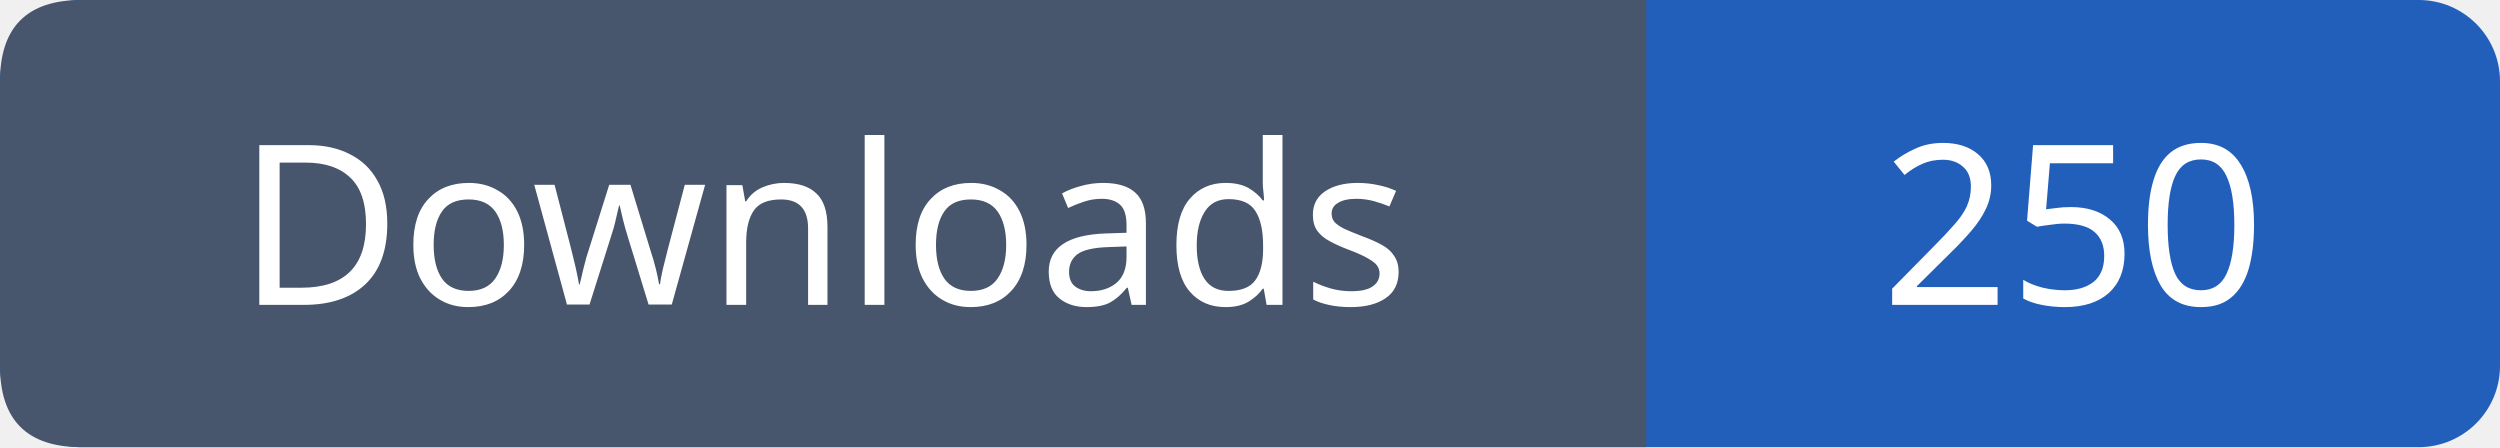
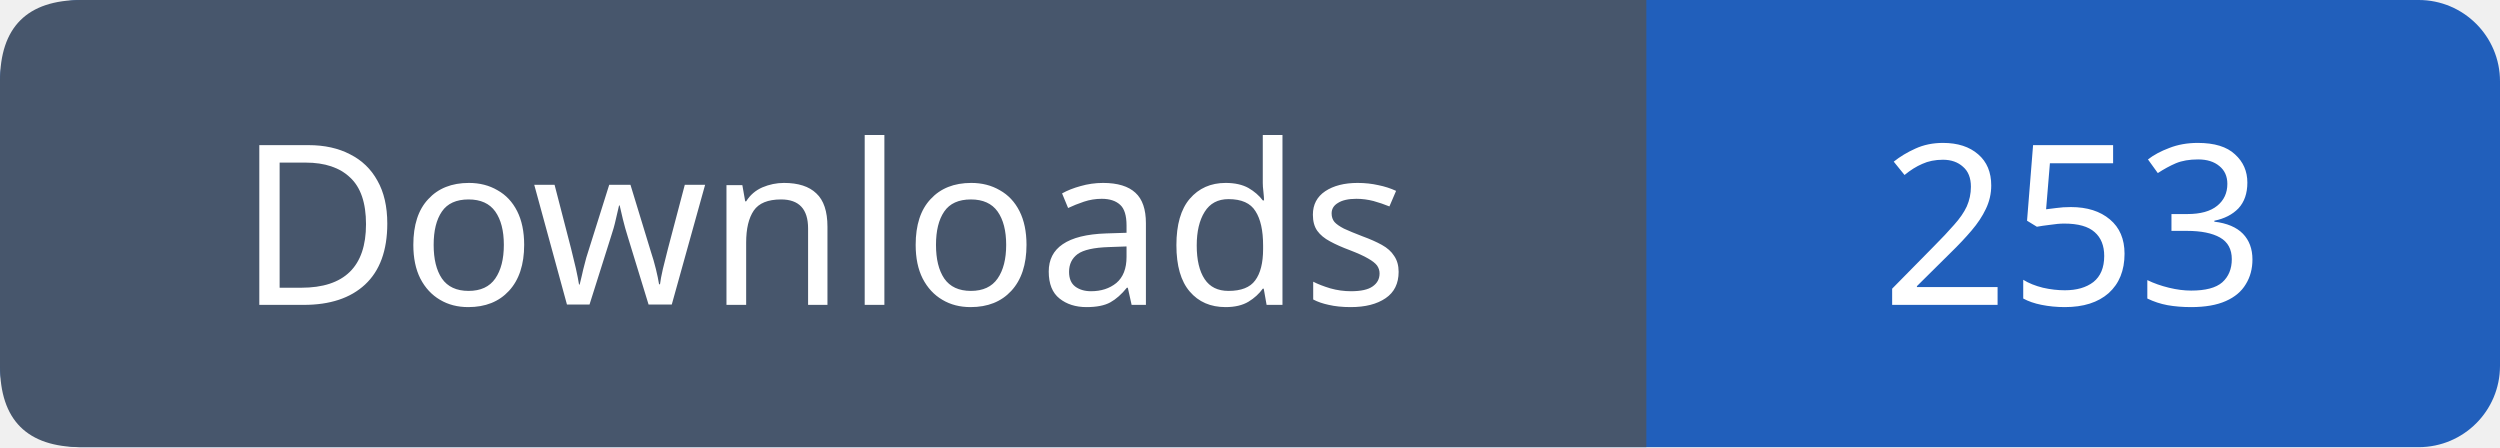
- <svg xmlns="http://www.w3.org/2000/svg" width="123" height="22" viewBox="0 0 123 22" role="img" aria-label="Downloads: 250">
+ <svg xmlns="http://www.w3.org/2000/svg" width="123" height="22" viewBox="0 0 123 22" role="img" aria-label="Downloads: 253">
  <rect width="123" height="22" rx="4" fill="#215fbb" />
  <path fill="#47566c" d="M4 0h77v22H4q-4 0-4-4V4q0-4 4-4" />
  <g font-family="Verdana,sans-serif" font-size="11" fill="white" text-anchor="middle">
    <text x="40.5" y="15">Downloads</text>
-     <text x="102.0" y="15">250</text>
+     <text x="102.0" y="15">253</text>
  </g>
</svg>
